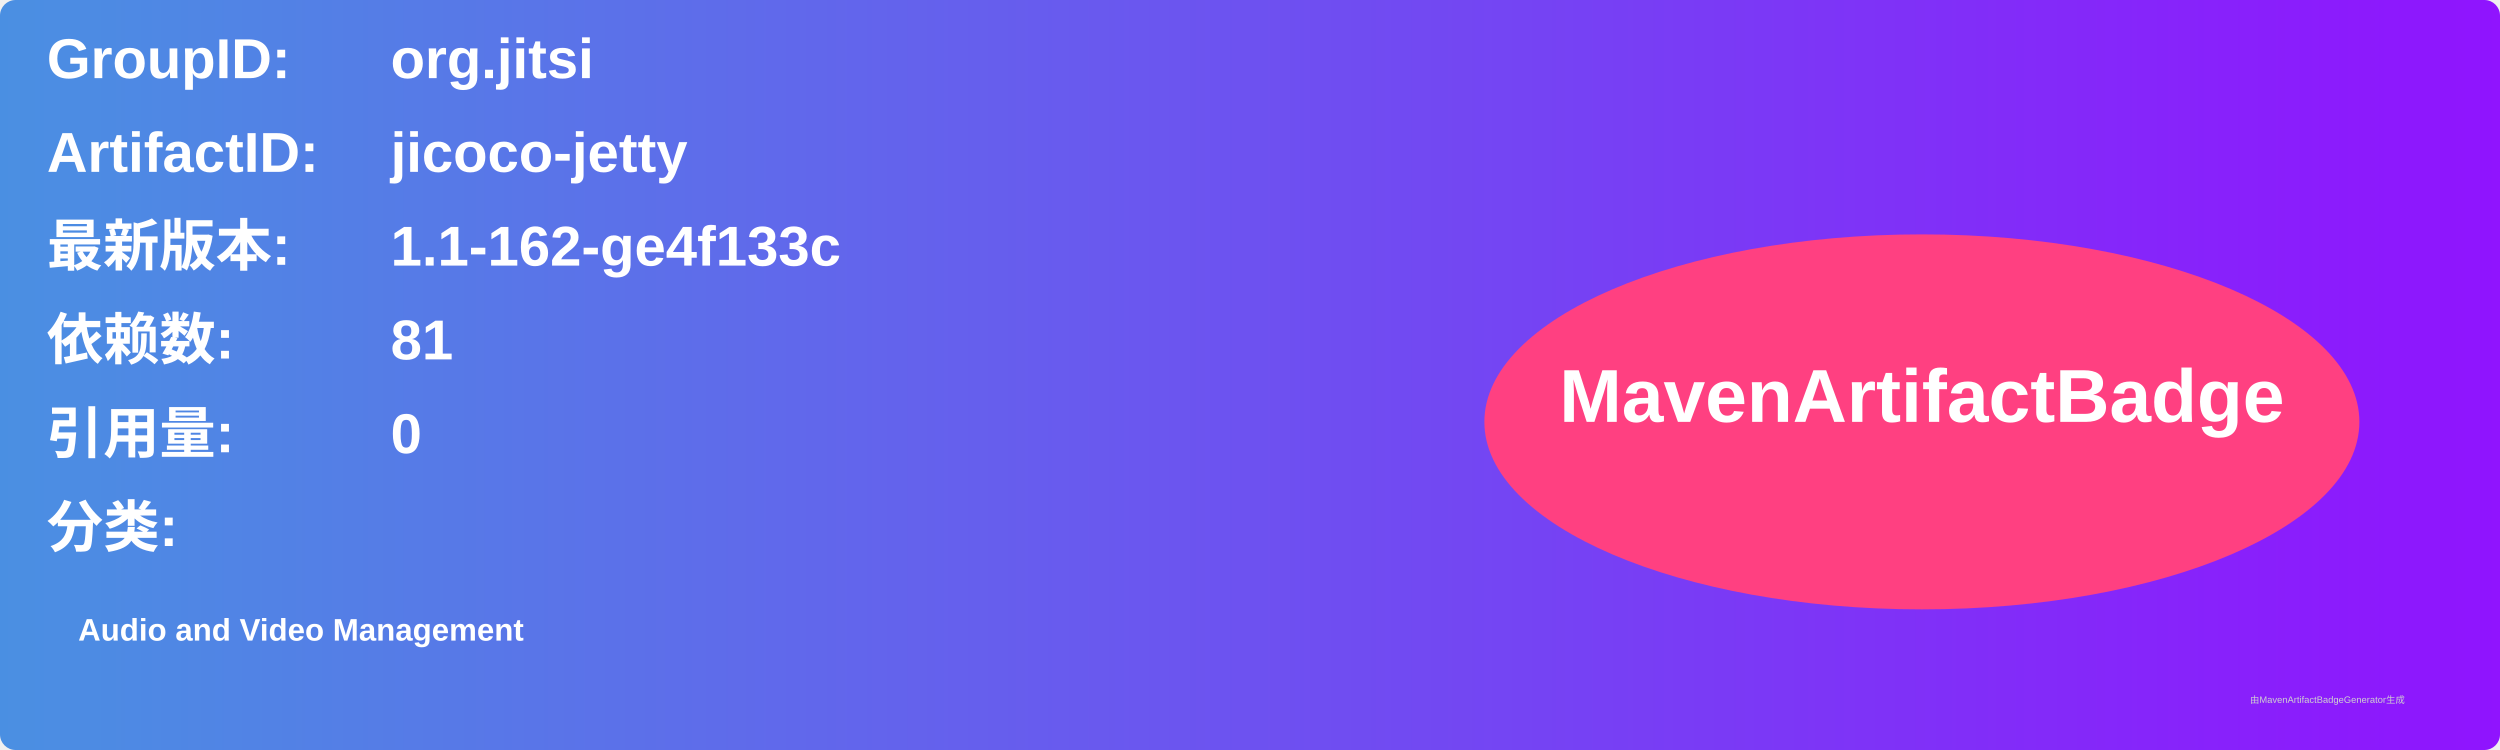
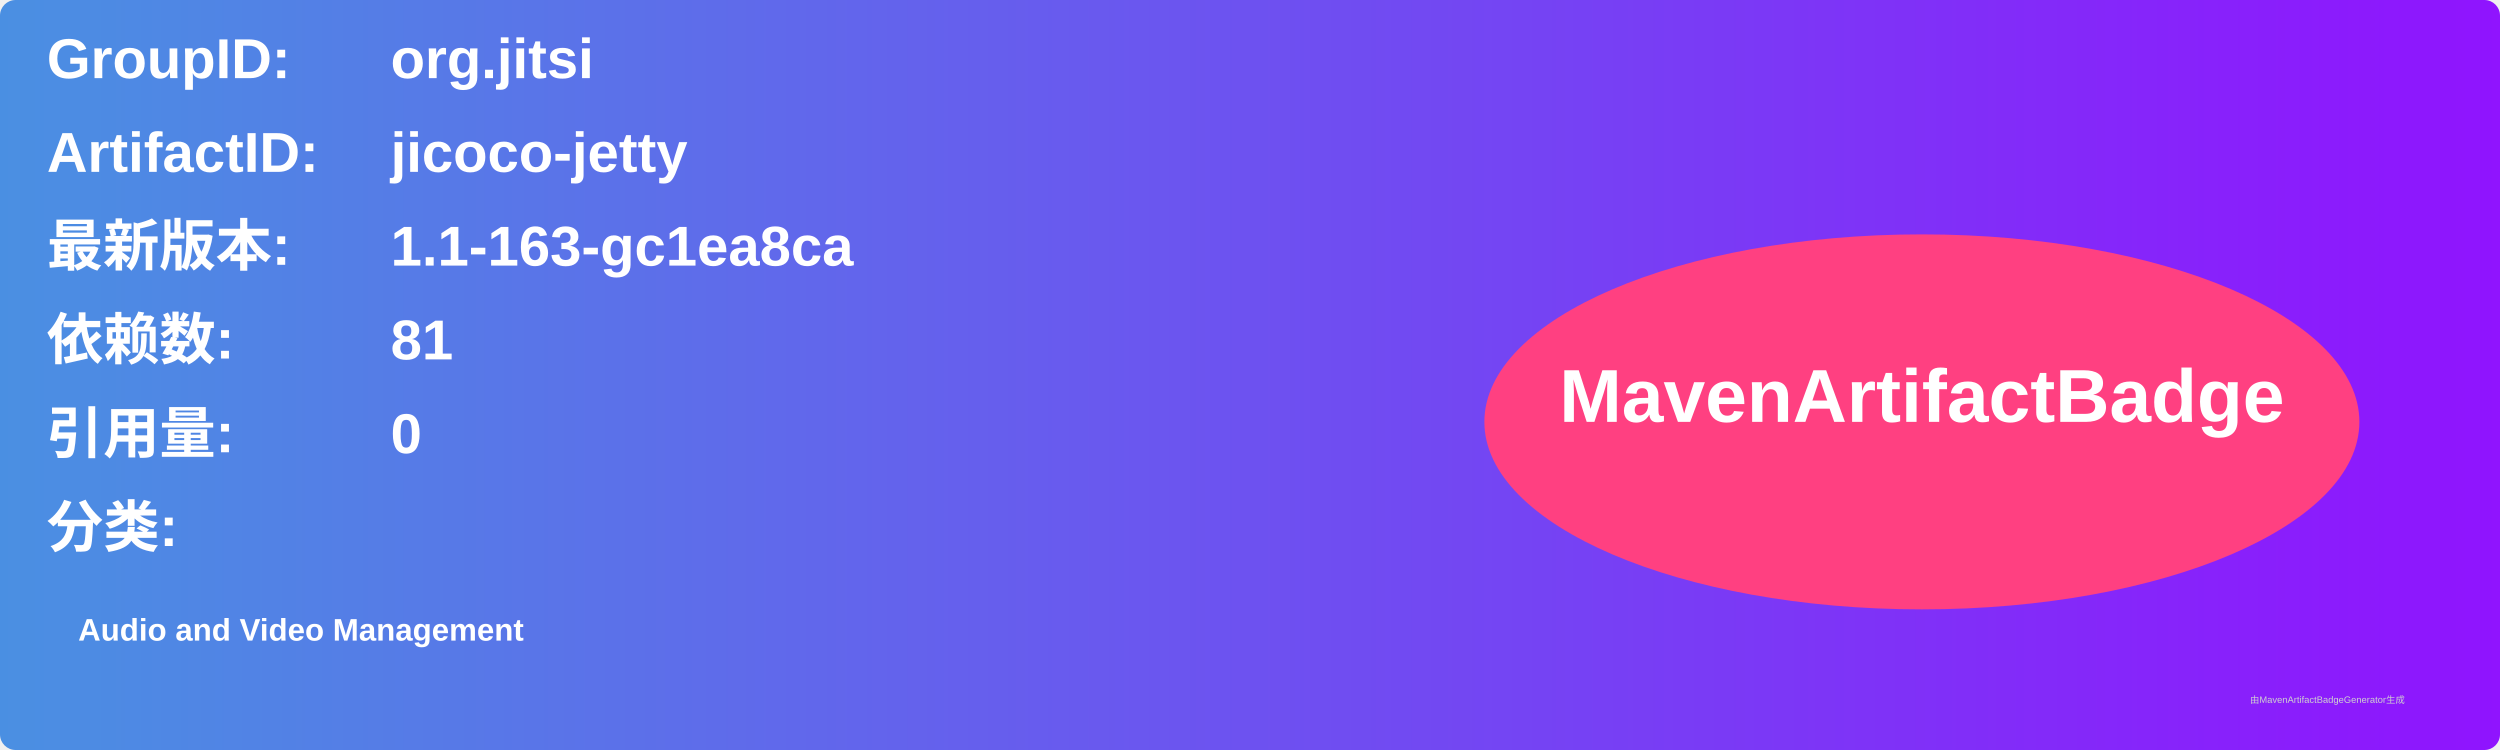
<svg xmlns="http://www.w3.org/2000/svg" width="800" height="240" viewBox="0 0 800 240">
  <linearGradient id="grad" x1="0%" y1="0%" x2="100%" y2="0%">
    <stop offset="0%" stop-color="#4a90e2" />
    <stop offset="100%" stop-color="#9013fe" />
  </linearGradient>
  <rect width="100%" height="100%" rx="5" ry="5" fill="url(#grad)" />
  <g transform="translate(15, 15)">
    <text x="0" y="10" font-family="Arial" font-size="18" fill="white" font-weight="bold" width="260">GroupID:</text>
    <text x="110" y="10" font-family="Arial" font-size="18" fill="white" font-weight="bold" width="460">org.jitsi</text>
    <text x="0" y="40" font-family="Arial" font-size="18" fill="white" font-weight="bold" width="260">ArtifactID:</text>
    <text x="110" y="40" font-family="Arial" font-size="18" fill="white" font-weight="bold" width="460">jicoco-jetty</text>
    <text x="0" y="70" font-family="Arial" font-size="18" fill="white" font-weight="bold">最新版本:</text>
    <text x="110" y="70" font-family="Arial" font-size="18" fill="white" font-weight="bold">
-       <tspan font-weight="bold">1.1-162-ge4f133c</tspan>
+       <tspan font-weight="bold">1.1-163-gc1ea8ca</tspan>
    </text>
    <text x="0" y="100" font-family="Arial" font-size="18" fill="white" font-weight="bold">依赖数: </text>
    <text x="110" y="100" font-family="Arial" font-size="18" fill="white">
      <tspan font-weight="bold">81</tspan>
    </text>
    <text x="0" y="130" font-family="Arial" font-size="18" fill="white" font-weight="bold">引用量: </text>
    <text x="110" y="130" font-family="Arial" font-size="18" fill="white">
      <tspan font-weight="bold">0</tspan>
    </text>
    <text x="0" y="160" font-family="Arial" font-size="18" fill="white" font-weight="bold">分类:</text>
    <text x="10" y="190" font-family="Arial" font-size="10" fill="white">
      <tspan font-weight="bold">Audio and Video Management</tspan>
    </text>
    <ellipse cx="600" cy="120" rx="140" ry="60" fill="#ff4081" />
    <text x="600" y="120" text-anchor="middle" font-family="Arial" font-size="24" fill="white" font-weight="bold">MavenArtifactBadge</text>
  </g>
  <text x="720" y="225" font-family="Arial" font-size="3" fill="#d0d0d0">由MavenArtifactBadgeGenerator生成</text>
</svg>
